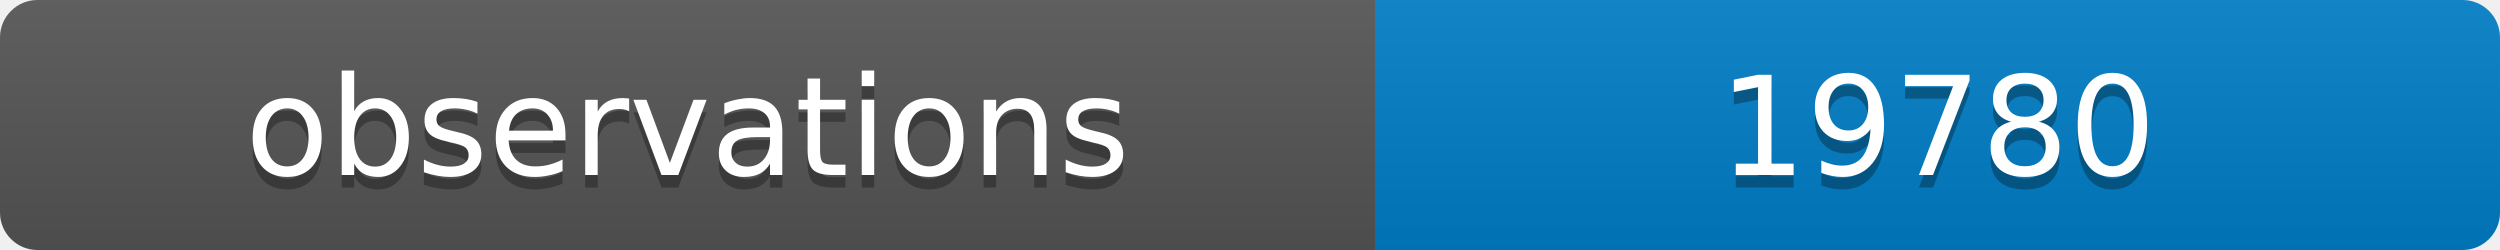
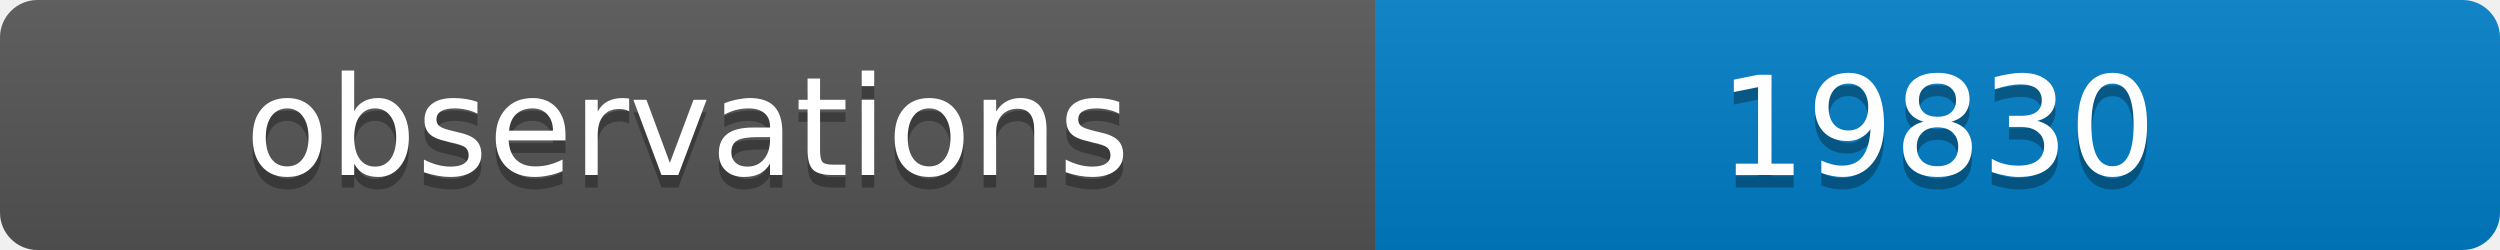
<svg xmlns="http://www.w3.org/2000/svg" width="200" height="20">
  <linearGradient id="b" x2="0" y2="100%">
    <stop offset="0" stop-color="#bbb" stop-opacity=".1" />
    <stop offset="1" stop-opacity=".1" />
  </linearGradient>
  <clipPath id="a">
    <rect width="200" height="20" rx="3" fill="#fff" />
  </clipPath>
  <g clip-path="url(#a)">
    <path fill="#555" d="M0 0h110v20H0z" />
    <path fill="#007ec6" d="M110 0h90v20H110z" />
    <path fill="url(#b)" d="M0 0h200v20H0z" />
  </g>
  <g fill="#fff" text-anchor="middle" font-family="DejaVu Sans,Verdana,Geneva,sans-serif" font-size="11">
    <text x="55" y="15" fill="#010101" fill-opacity=".3">observations</text>
    <text x="55" y="14">observations</text>
-     <text x="155" y="15" fill="#010101" fill-opacity=".3">19780</text>
-     <text x="155" y="14">19780</text>
+     <text x="155" y="15" fill="#010101" fill-opacity=".3">19830</text>
+     <text x="155" y="14">19830</text>
  </g>
</svg>
